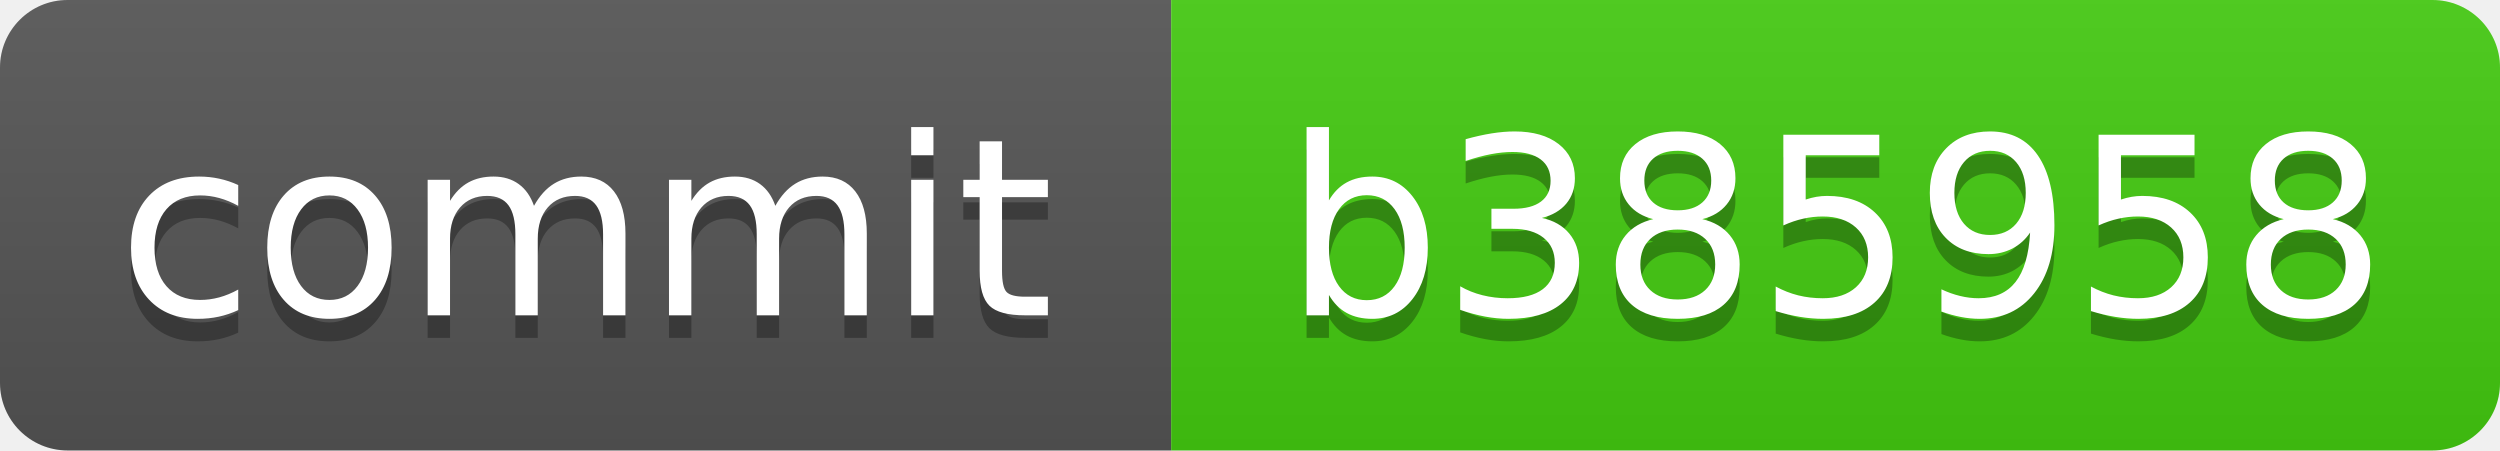
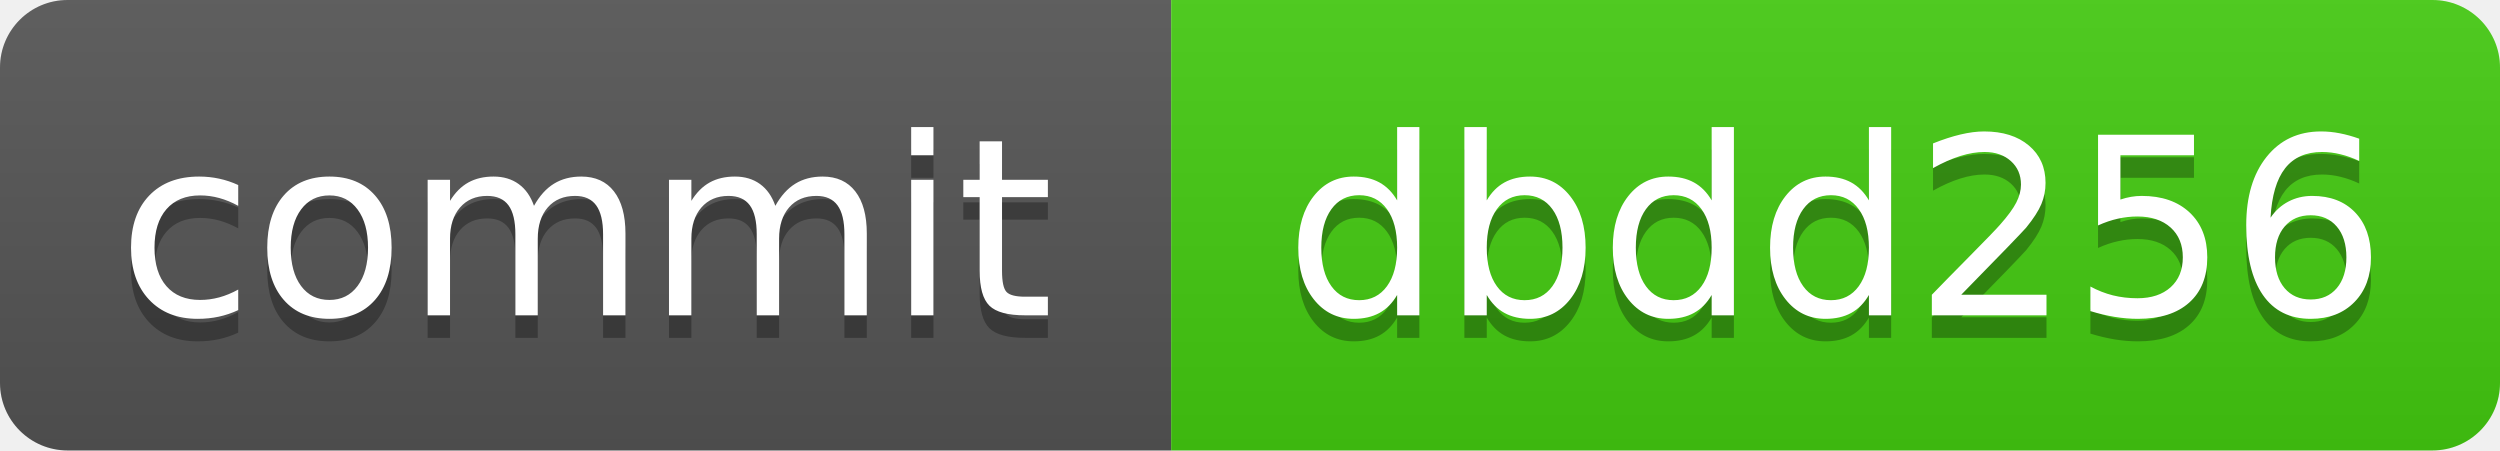
<svg xmlns="http://www.w3.org/2000/svg" xmlns:xlink="http://www.w3.org/1999/xlink" width="111" height="20" role="img">
-   <a target="_blank" xlink:href="https://github.com/symbolic-labs-pub/freedom-that-lasts/commit/b3859588eb964b318a9792d55eeb98b75d846794">
+   <a target="_blank" xlink:href="https://github.com/symbolic-labs-pub/freedom-that-lasts/commit/dbdd256d9db39230312e5c751b73281a105a799e">
    <linearGradient id="s" x2="0" y2="100%">
      <stop offset="0" stop-color="#bbb" stop-opacity=".1" />
      <stop offset="1" stop-opacity=".1" />
    </linearGradient>
    <clipPath id="r">
      <rect width="111" height="20" rx="3" fill="#fff" />
    </clipPath>
    <g clip-path="url(#r)">
      <rect width="52" height="20" fill="#555" />
      <rect x="52" width="59" height="20" fill="#4c1" />
      <rect width="111" height="20" fill="url(#s)" />
    </g>
    <g fill="#fff" text-anchor="middle" font-family="Verdana,Geneva,DejaVu Sans,sans-serif" text-rendering="geometricPrecision" font-size="110">
      <text aria-hidden="true" x="260.0" y="150" fill="#010101" fill-opacity=".3" transform="scale(.1)" textLength="420">commit</text>
      <text x="260.0" y="140" transform="scale(.1)" fill="#fff" textLength="420">commit</text>
-       <text aria-hidden="true" x="815.0" y="150" fill="#010101" fill-opacity=".3" transform="scale(.1)" textLength="490">b385958</text>
-       <text x="815.0" y="140" transform="scale(.1)" fill="#fff" textLength="490">b385958</text>
+       <text aria-hidden="true" x="815.0" y="150" fill="#010101" fill-opacity=".3" transform="scale(.1)" textLength="490">dbdd256</text>
+       <text x="815.0" y="140" transform="scale(.1)" fill="#fff" textLength="490">dbdd256</text>
    </g>
  </a>
</svg>
